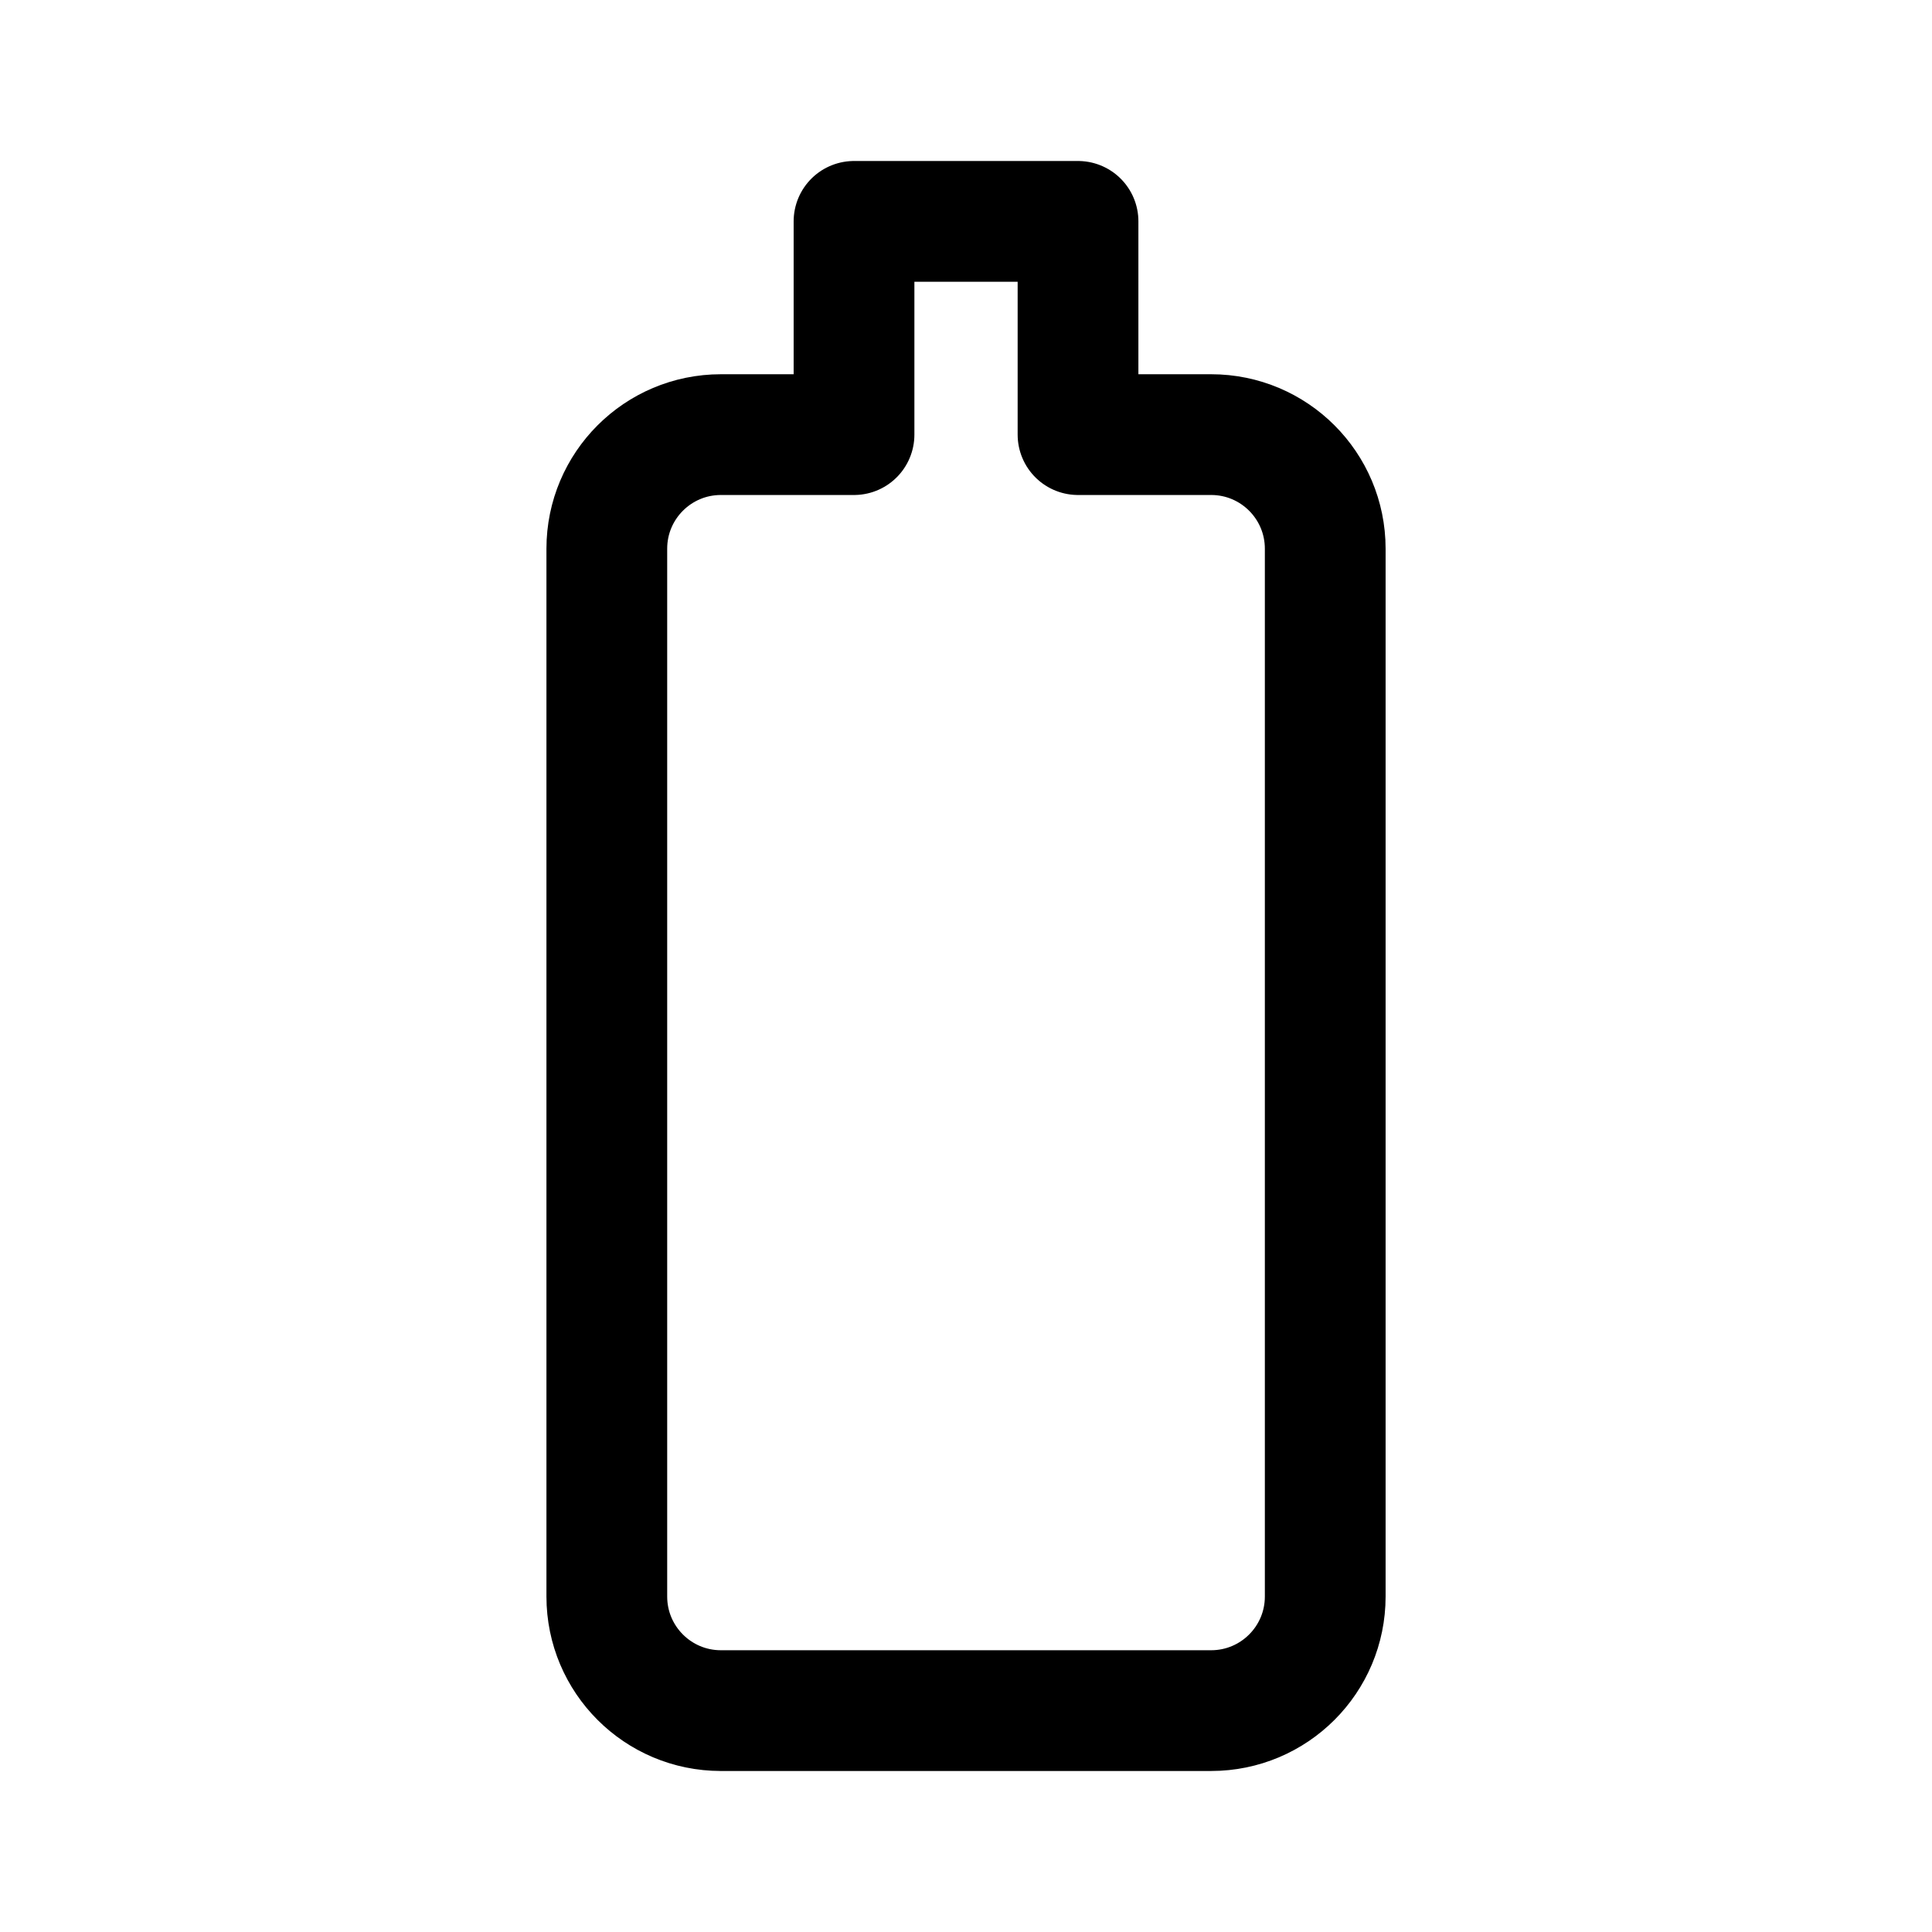
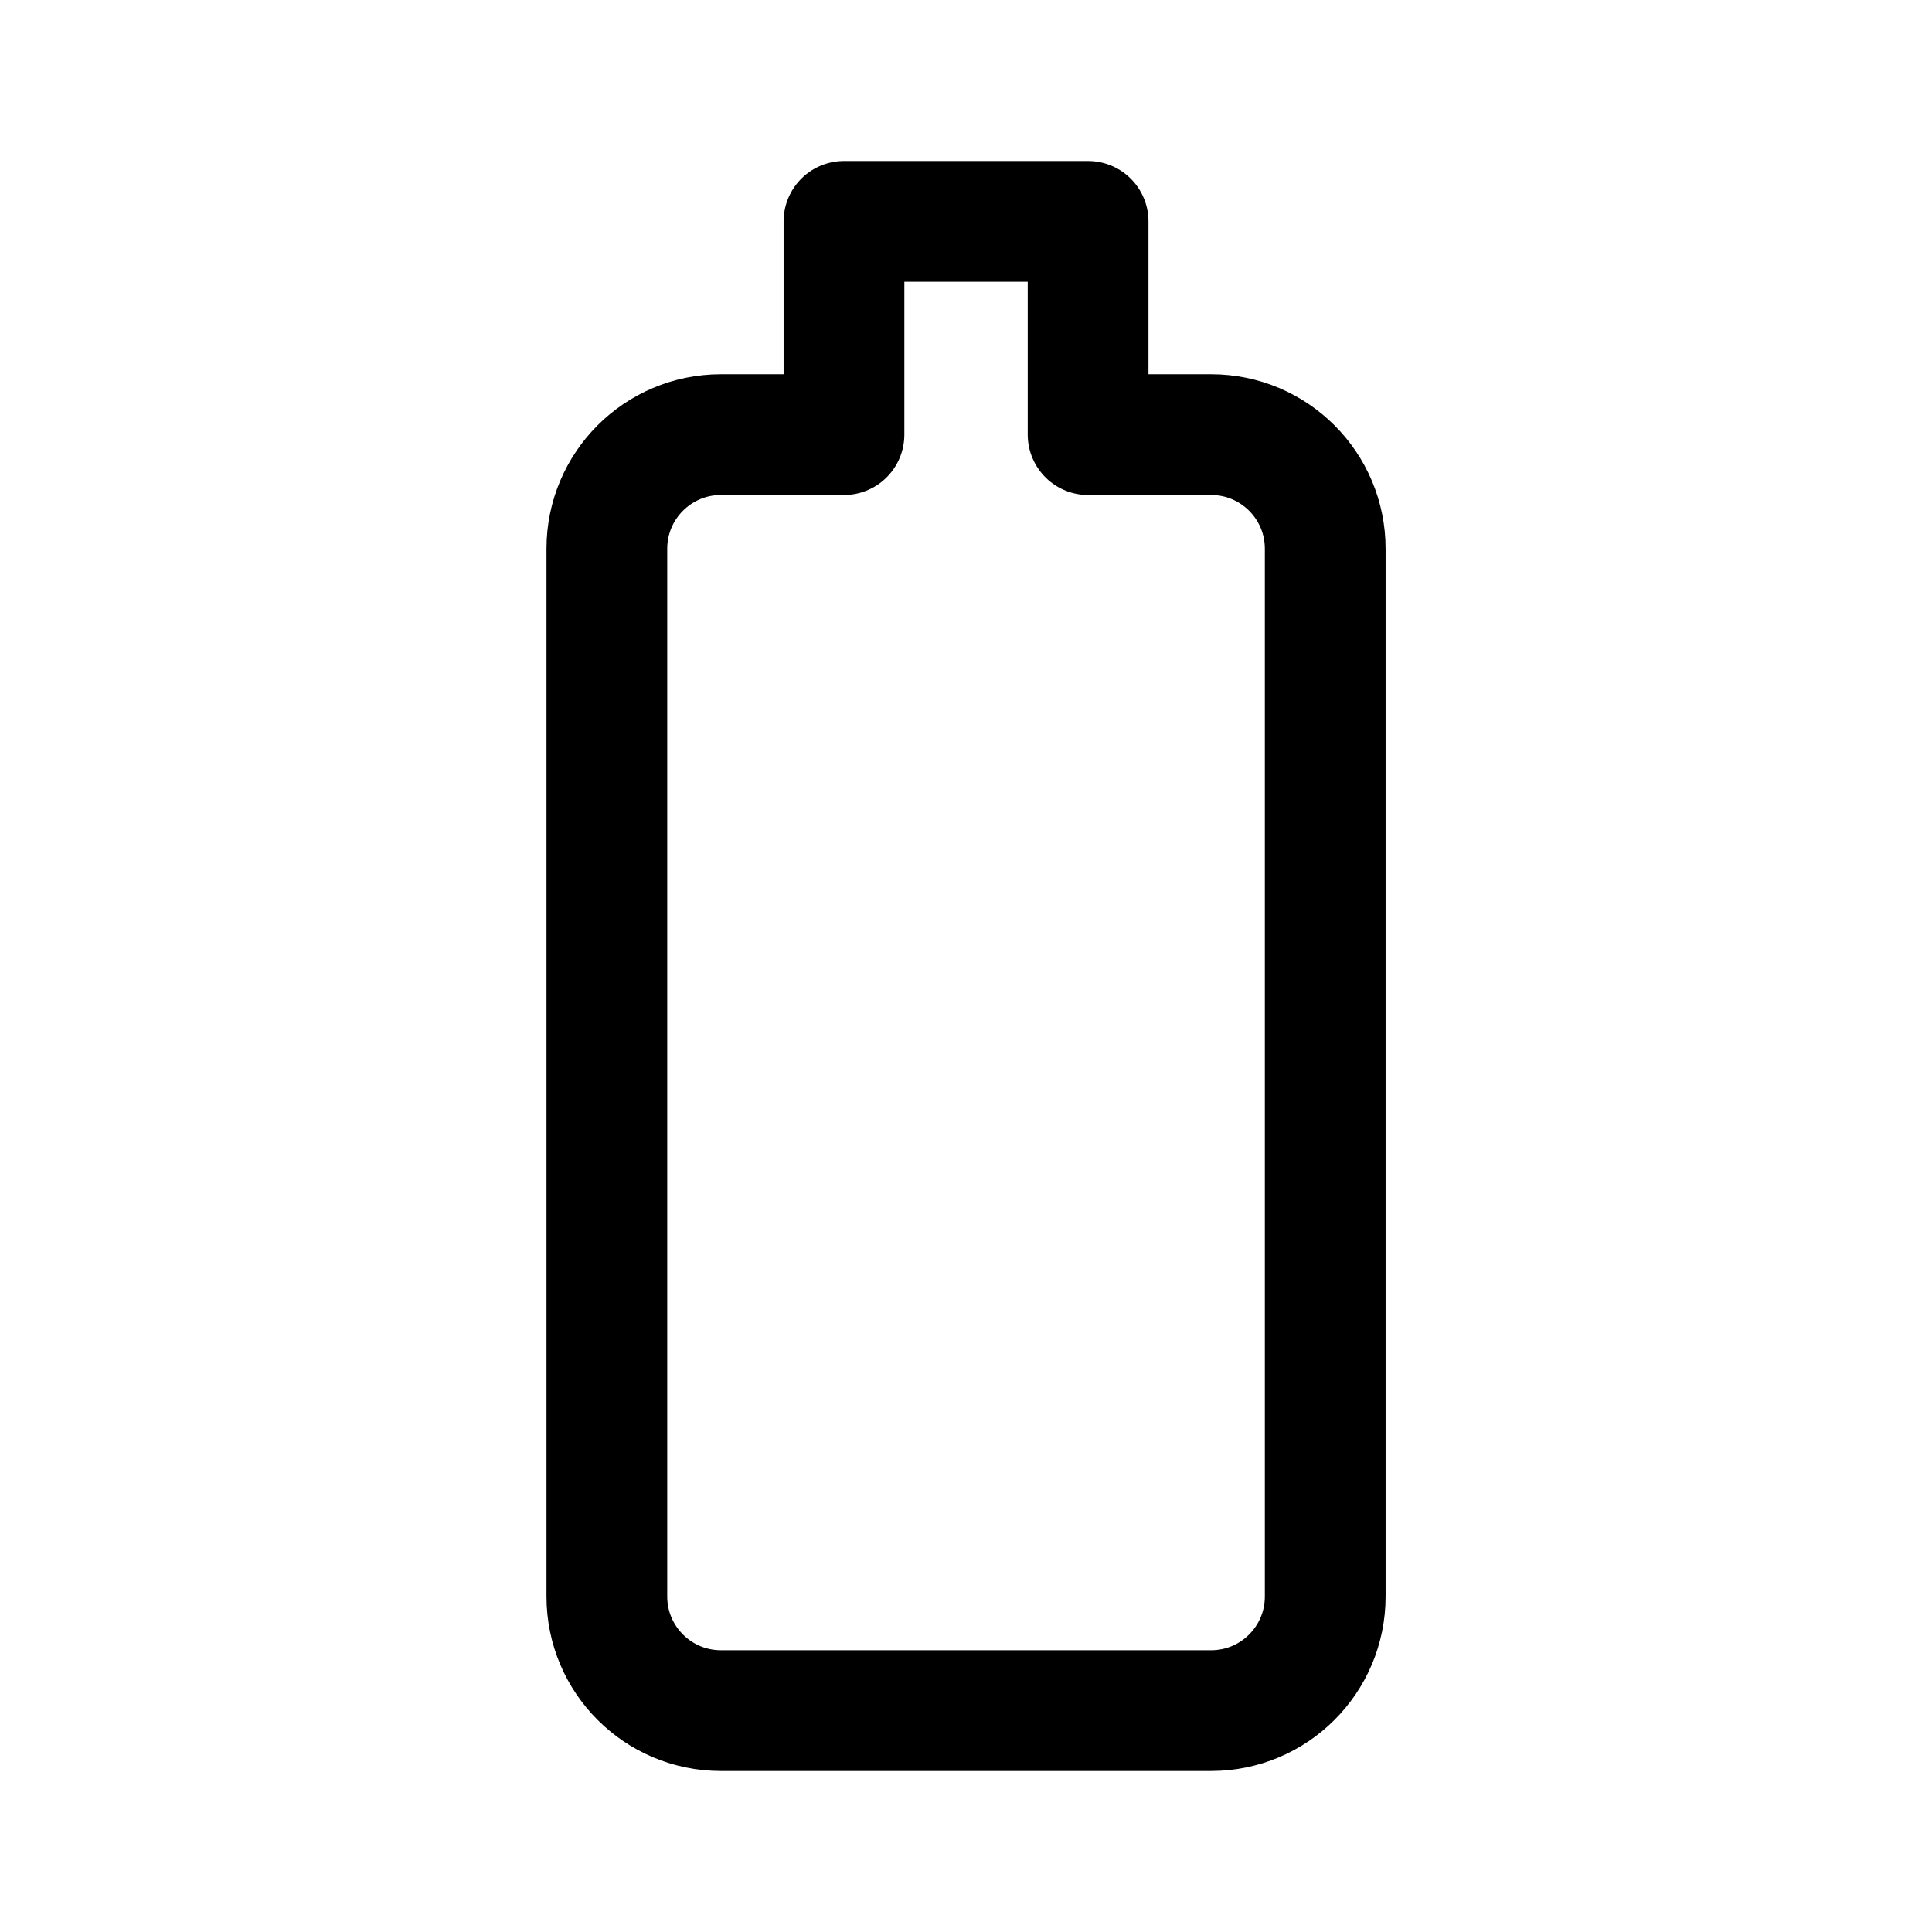
<svg xmlns="http://www.w3.org/2000/svg" width="192" height="192" viewBox="0 0 50.8 50.8" version="1.1" id="svg1" xml:space="preserve">
  <defs id="defs1" />
-   <g id="layer1">
-     <path style="fill:none;stroke:#000000;stroke-width:3.175;stroke-linecap:round;stroke-linejoin:round;stroke-miterlimit:32;stroke-dasharray:none;paint-order:stroke fill markers" d="m 19.121,44.541 h 12.89 c 1.657,0 3,-1.343 3,-3 V 13.99 c 0,-1.657 -1.343,-3 -3,-3 h -3.5 c 0,-2.867 7.8e-5,-5.607 7.8e-5,-5.607 h -5.89 v 5.607 h -3.5 c -1.657,0 -3,1.343 -3,3 V 41.541 c 0,1.657 1.343,3 3,3 z" id="path1" transform="translate(-0.1654922,0.4378217)" />
+   <g id="layer1" transform="matrix(0.9999978,0,0,0.999998,5.8237786e-5,5.2683822e-5)" style="fill:none;stroke:#000000;stroke-width:3.175;stroke-linecap:round;stroke-linejoin:round;stroke-dasharray:none;stroke-opacity:1">
+     <path style="fill:none;stroke:#000000;stroke-width:3.175;stroke-linecap:round;stroke-linejoin:round;stroke-miterlimit:32;stroke-dasharray:none;stroke-opacity:1;paint-order:stroke fill markers" d="m 19.121,44.541 h 12.89 c 1.657,0 3,-1.343 3,-3 V 13.99 c 0,-1.657 -1.343,-3 -3,-3 h -3.235 c 0,-2.867 7.8e-5,-5.607 7.8e-5,-5.607 h -6.419 v 5.607 h -3.235 c -1.657,0 -3,1.343 -3,3 V 41.541 c 0,1.657 1.343,3 3,3 z" id="path1" transform="translate(-0.1654922,0.4378217)" />
  </g>
</svg>
